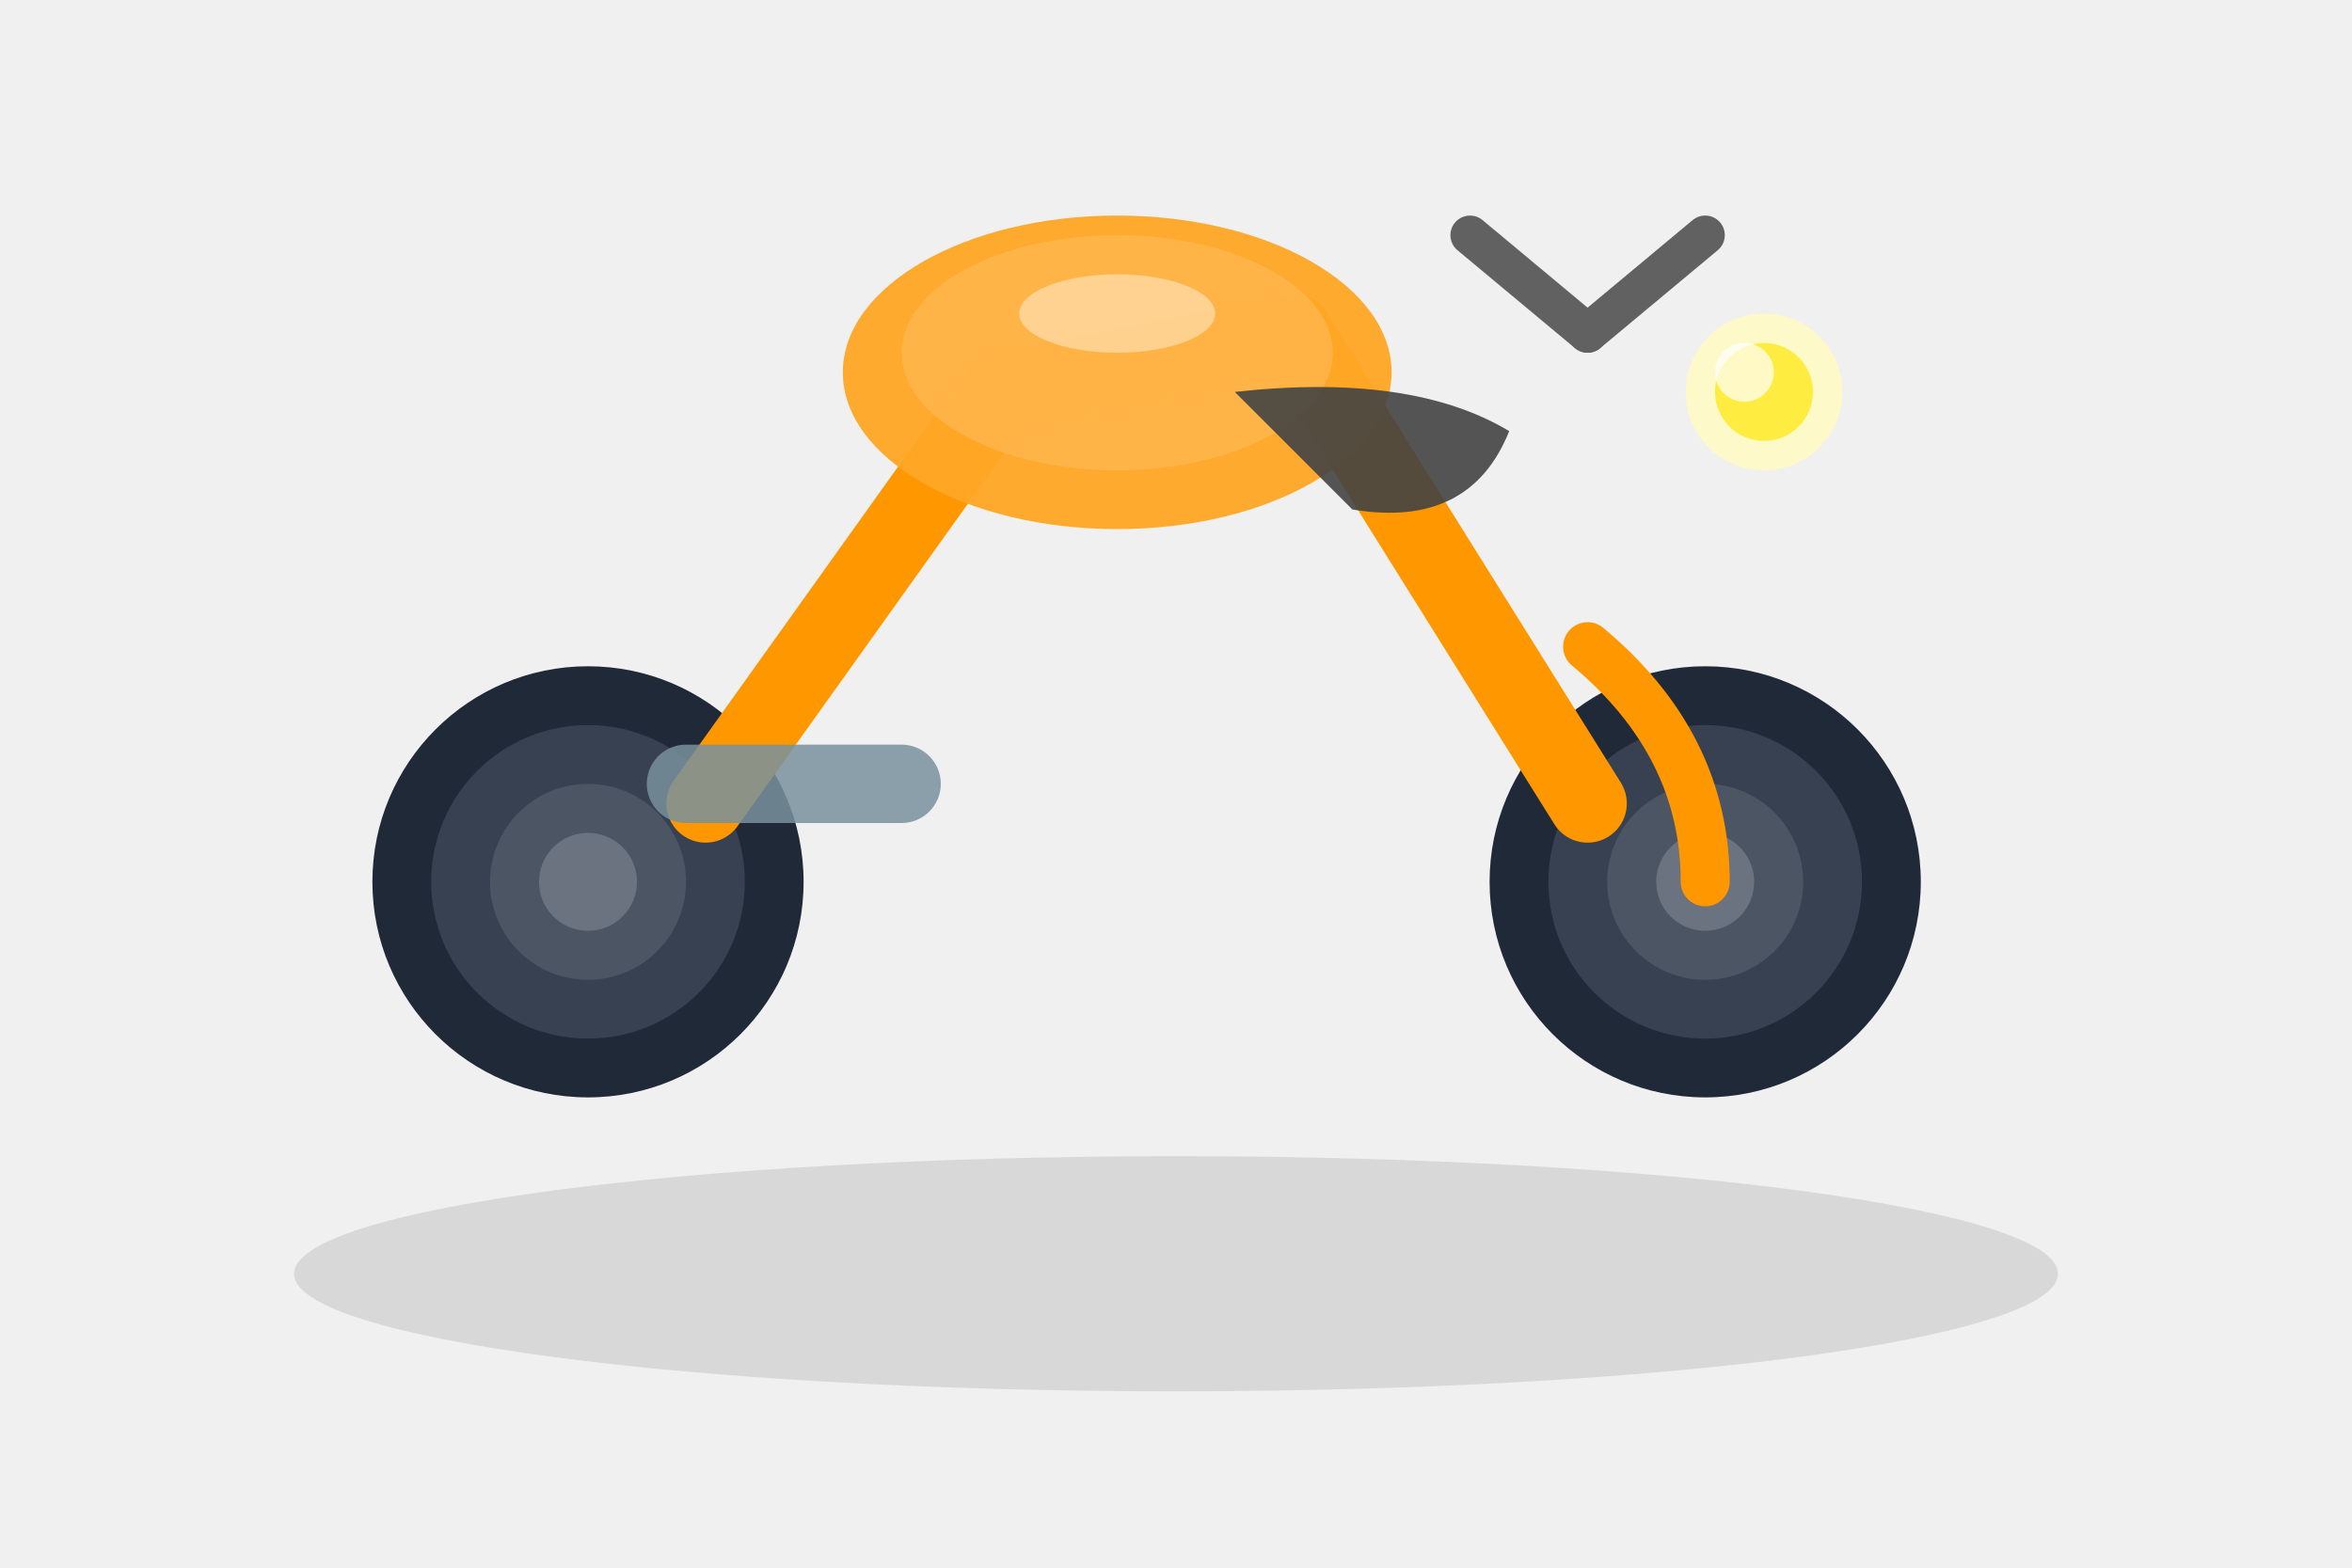
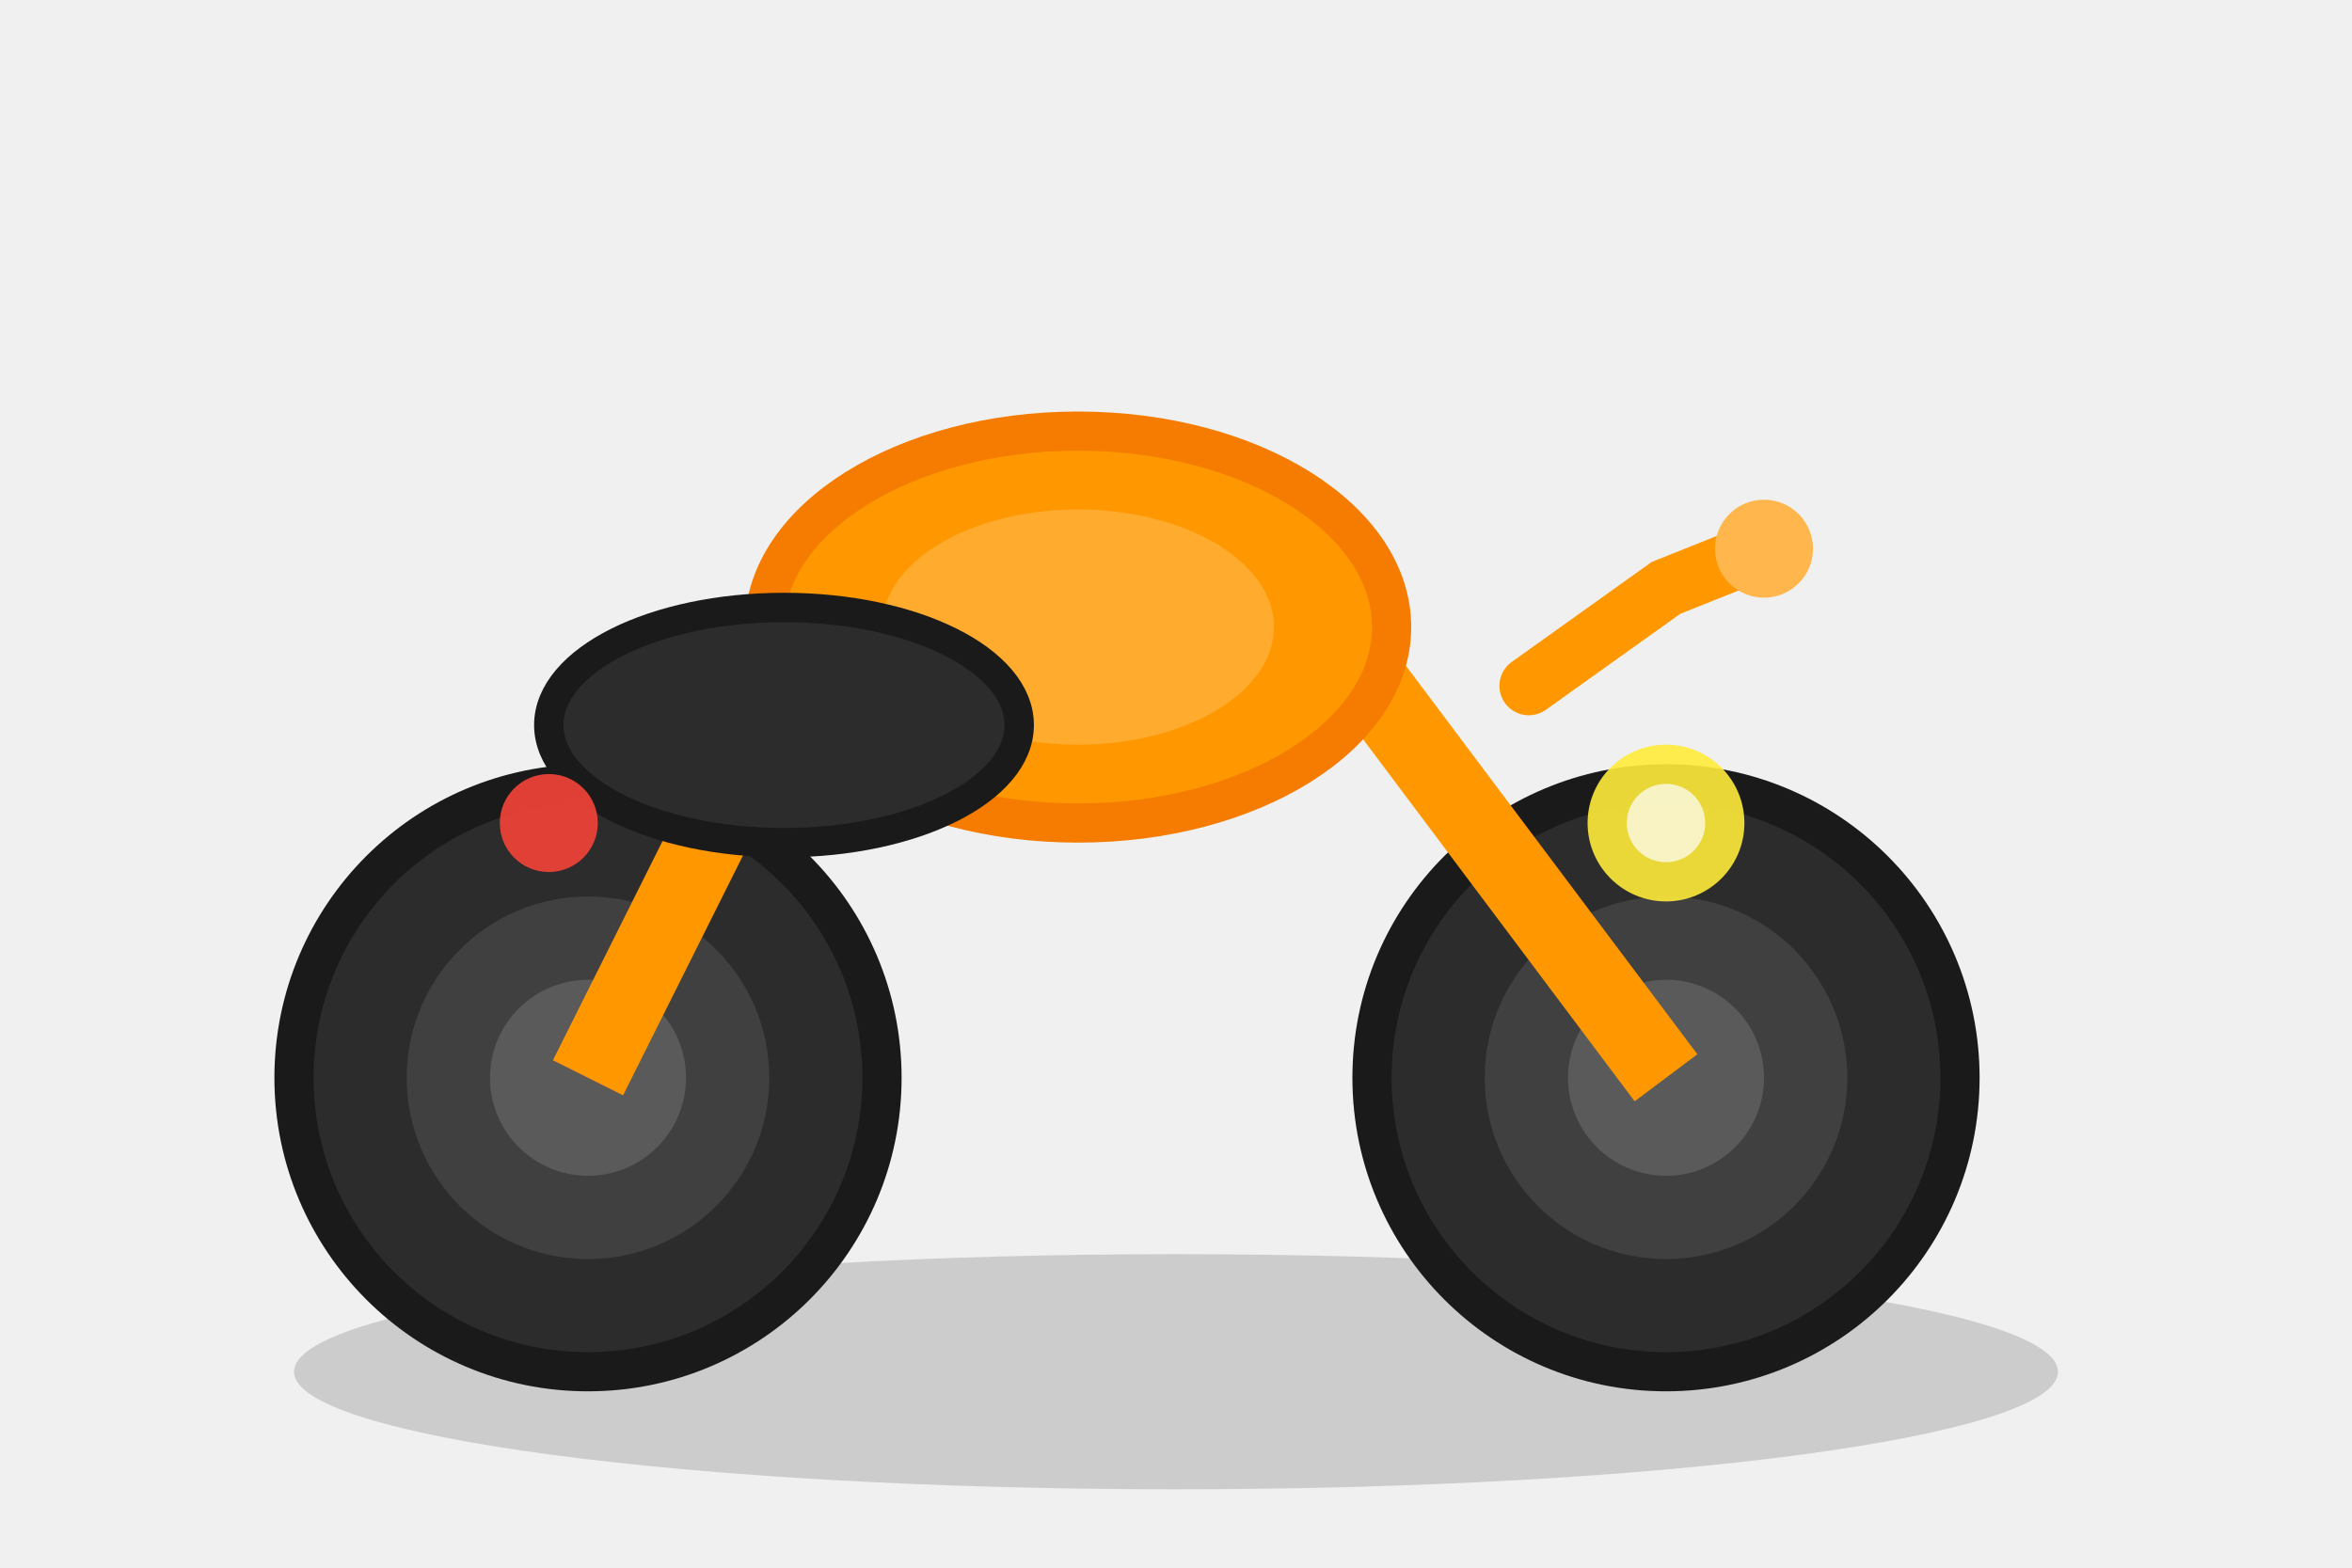
- <svg xmlns="http://www.w3.org/2000/svg" width="120" height="80" viewBox="0 0 120 80">
-   <ellipse cx="60" cy="65" rx="45" ry="6" fill="#000" opacity="0.1" />
-   <circle cx="30" cy="45" r="11" fill="#1F2937" />
-   <circle cx="30" cy="45" r="8" fill="#374151" />
-   <circle cx="30" cy="45" r="5" fill="#4B5563" />
-   <circle cx="30" cy="45" r="2.5" fill="#6B7280" />
-   <circle cx="87" cy="45" r="11" fill="#1F2937" />
-   <circle cx="87" cy="45" r="8" fill="#374151" />
-   <circle cx="87" cy="45" r="5" fill="#4B5563" />
-   <circle cx="87" cy="45" r="2.5" fill="#6B7280" />
-   <path d="M 36,41 L 51,20 L 66,17 L 81,41" stroke="#FF9800" stroke-width="4" fill="none" stroke-linecap="round" stroke-linejoin="round" />
-   <ellipse cx="57" cy="19" rx="14" ry="8" fill="#FFA726" opacity="0.95" />
-   <ellipse cx="57" cy="18" rx="11" ry="6" fill="#FFB74D" opacity="0.8" />
-   <path d="M 63,20 Q 72,19 77,22 Q 75,27 69,26 Z" fill="#424242" opacity="0.9" />
-   <line x1="81" y1="17" x2="87" y2="12" stroke="#616161" stroke-width="2" stroke-linecap="round" />
-   <line x1="81" y1="17" x2="75" y2="12" stroke="#616161" stroke-width="2" stroke-linecap="round" />
-   <path d="M 81,33 Q 87,38 87,45" stroke="#FF9800" stroke-width="2.5" fill="none" stroke-linecap="round" />
-   <rect x="33" y="38" width="15" height="4" rx="2" fill="#78909C" opacity="0.85" />
-   <circle cx="90" cy="20" r="4" fill="#FFF9C4" opacity="0.9" />
-   <circle cx="90" cy="20" r="2.5" fill="#FFEB3B" opacity="0.95" />
-   <ellipse cx="57" cy="16" rx="5" ry="2" fill="#fff" opacity="0.4" />
-   <circle cx="89" cy="19" r="1.5" fill="#fff" opacity="0.7" />
+ <svg xmlns="http://www.w3.org/2000/svg" viewBox="0 0 120 80">
+   <ellipse cx="60" cy="70" rx="45" ry="6" fill="#000000" opacity="0.15" />
+   <circle cx="30" cy="55" r="15" fill="#2C2C2C" stroke="#1A1A1A" stroke-width="2" />
+   <circle cx="30" cy="55" r="10" fill="#404040" stroke="#2C2C2C" stroke-width="1.5" />
+   <circle cx="30" cy="55" r="5" fill="#5A5A5A" />
+   <circle cx="85" cy="55" r="15" fill="#2C2C2C" stroke="#1A1A1A" stroke-width="2" />
+   <circle cx="85" cy="55" r="10" fill="#404040" stroke="#2C2C2C" stroke-width="1.5" />
+   <circle cx="85" cy="55" r="5" fill="#5A5A5A" />
+   <path d="M 30 55 L 40 35 L 55 30 L 70 35 L 85 55" fill="none" stroke="#FF9800" stroke-width="4" stroke-linejoin="round" />
+   <ellipse cx="55" cy="32" rx="16" ry="10" fill="#FF9800" stroke="#F57C00" stroke-width="2" />
+   <ellipse cx="55" cy="32" rx="10" ry="6" fill="#FFB74D" opacity="0.6" />
+   <ellipse cx="40" cy="37" rx="12" ry="6" fill="#2C2C2C" stroke="#1A1A1A" stroke-width="1.5" />
+   <path d="M 78 35 L 85 30 L 90 28" fill="none" stroke="#FF9800" stroke-width="3" stroke-linecap="round" />
+   <circle cx="90" cy="28" r="2.5" fill="#FFB74D" />
+   <circle cx="85" cy="42" r="4" fill="#FFEB3B" opacity="0.9" />
+   <circle cx="85" cy="42" r="2" fill="#FFF" opacity="0.7" />
+   <circle cx="28" cy="42" r="2.5" fill="#F44336" opacity="0.9" />
</svg>
